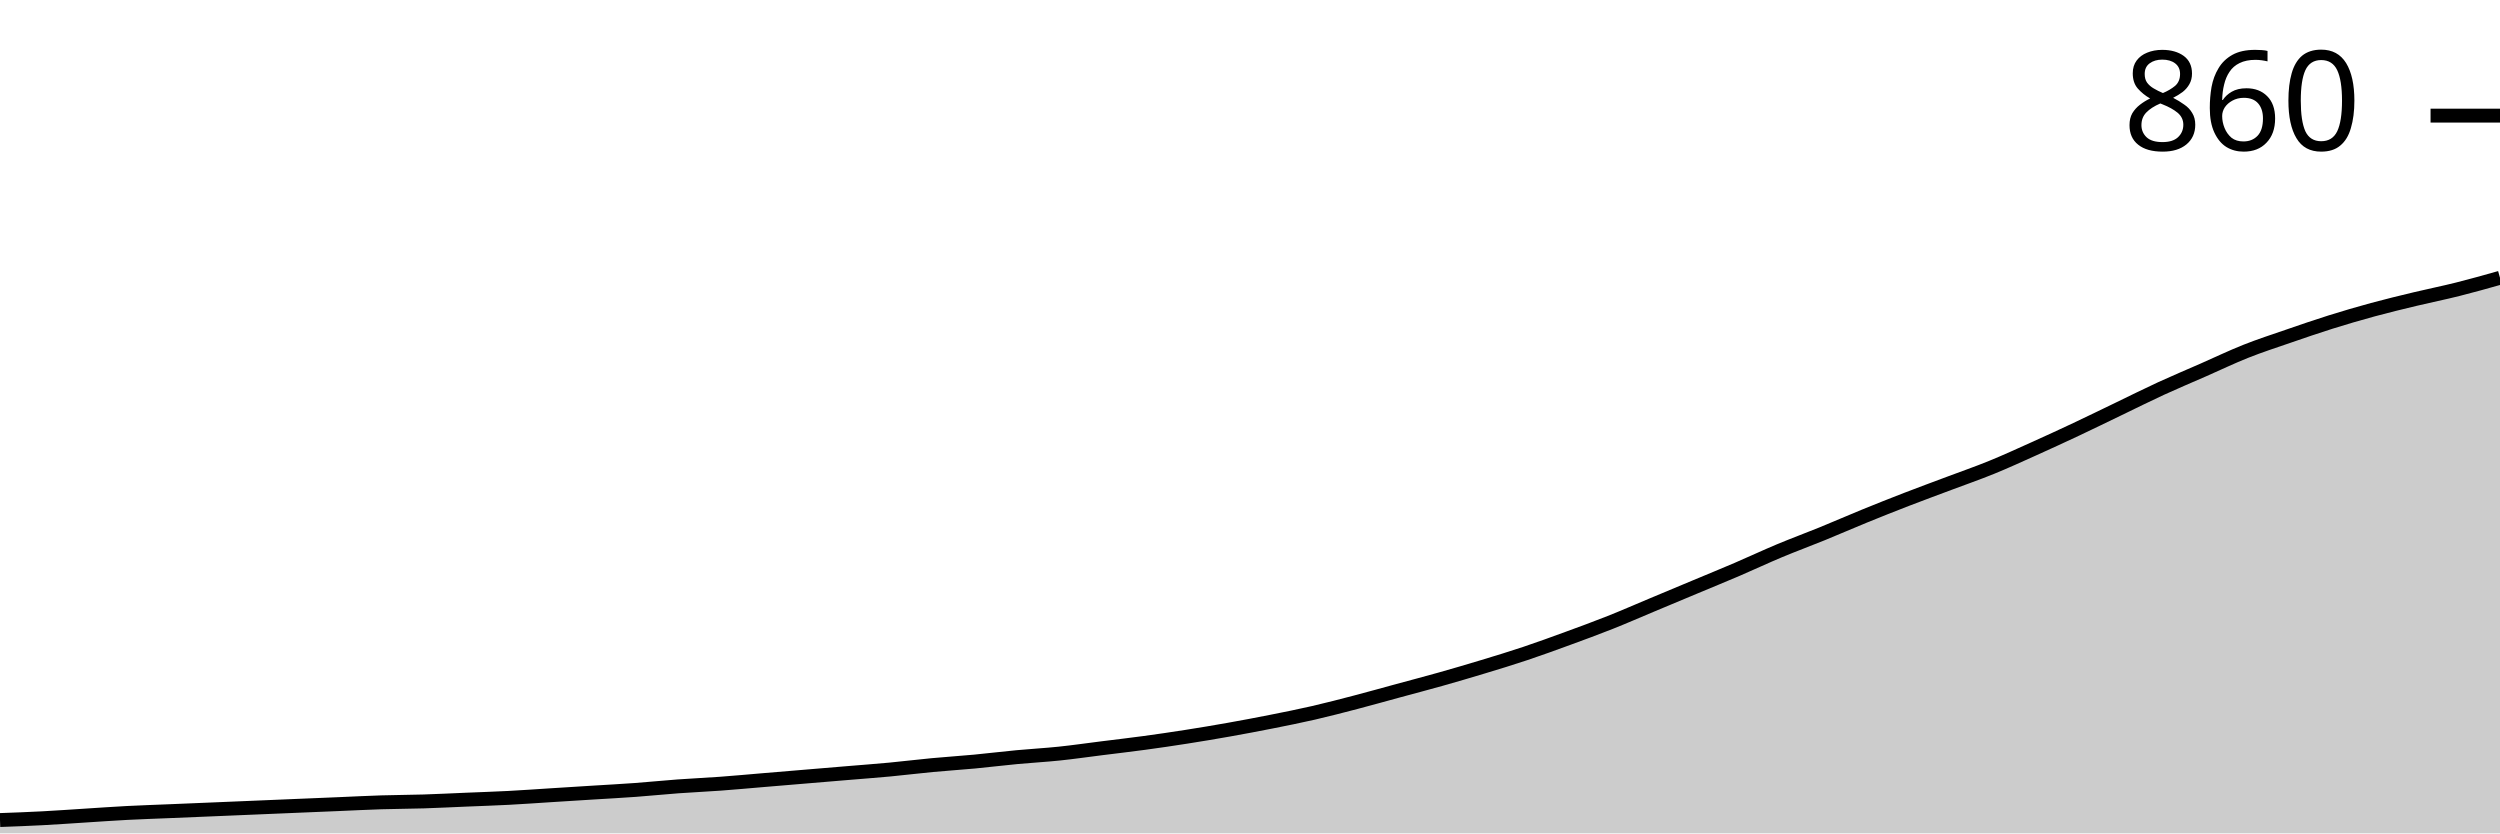
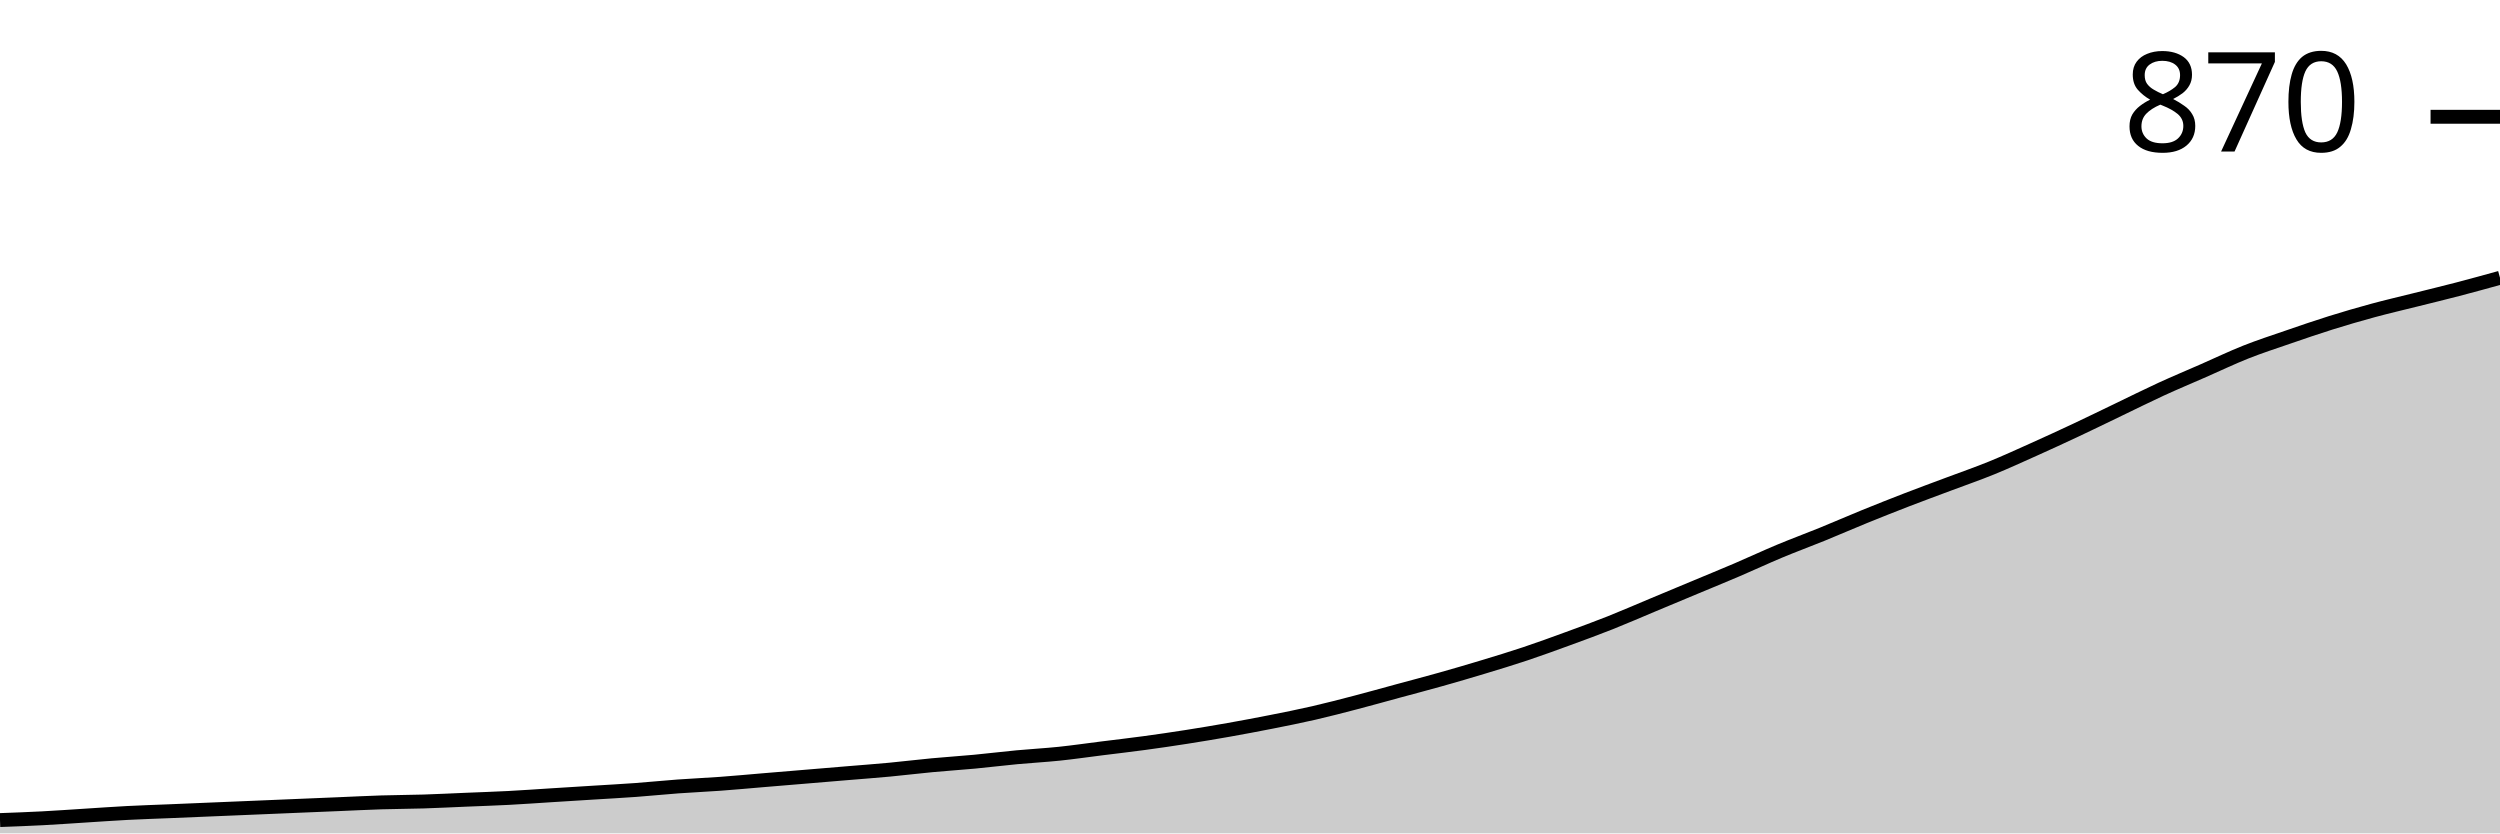
<svg xmlns="http://www.w3.org/2000/svg" viewBox="0 0 180 60">
  <g transform="translate(0,20)">
-     <path class="area" fill="rgba(0, 0, 0, 0.2)" d="M0,39.043C1.017,39.006,2.034,38.969,3.051,38.915C4.068,38.862,5.085,38.788,6.102,38.724C7.119,38.66,8.136,38.586,9.153,38.533C10.169,38.48,11.186,38.448,12.203,38.405C13.22,38.363,14.237,38.32,15.254,38.278C16.271,38.235,17.288,38.192,18.305,38.15C19.322,38.107,20.339,38.065,21.356,38.022C22.373,37.98,23.39,37.937,24.407,37.895C25.424,37.852,26.441,37.799,27.458,37.767C28.475,37.735,29.492,37.735,30.508,37.703C31.525,37.671,32.542,37.618,33.559,37.576C34.576,37.533,35.593,37.501,36.61,37.448C37.627,37.395,38.644,37.321,39.661,37.257C40.678,37.193,41.695,37.129,42.712,37.065C43.729,37.002,44.746,36.948,45.763,36.874C46.78,36.8,47.797,36.693,48.814,36.619C49.831,36.544,50.847,36.502,51.864,36.427C52.881,36.353,53.898,36.257,54.915,36.172C55.932,36.087,56.949,36.002,57.966,35.917C58.983,35.832,60,35.747,61.017,35.662C62.034,35.577,63.051,35.502,64.068,35.407C65.085,35.311,66.102,35.183,67.119,35.088C68.136,34.992,69.153,34.928,70.169,34.833C71.186,34.737,72.203,34.609,73.22,34.514C74.237,34.418,75.254,34.365,76.271,34.258C77.288,34.152,78.305,34.003,79.322,33.876C80.339,33.748,81.356,33.631,82.373,33.493C83.39,33.355,84.407,33.206,85.424,33.046C86.441,32.887,87.458,32.717,88.475,32.536C89.492,32.355,90.508,32.164,91.525,31.962C92.542,31.76,93.559,31.558,94.576,31.324C95.593,31.09,96.61,30.824,97.627,30.558C98.644,30.292,99.661,30.005,100.678,29.729C101.695,29.452,102.712,29.187,103.729,28.9C104.746,28.612,105.763,28.315,106.78,28.006C107.797,27.698,108.814,27.39,109.831,27.049C110.847,26.709,111.864,26.337,112.881,25.965C113.898,25.593,114.915,25.221,115.932,24.817C116.949,24.413,117.966,23.966,118.983,23.541C120,23.115,121.017,22.69,122.034,22.265C123.051,21.839,124.068,21.425,125.085,20.989C126.102,20.553,127.119,20.074,128.136,19.649C129.153,19.224,130.169,18.852,131.186,18.437C132.203,18.022,133.22,17.576,134.237,17.161C135.254,16.746,136.271,16.342,137.288,15.949C138.305,15.556,139.322,15.183,140.339,14.801C141.356,14.418,142.373,14.067,143.39,13.652C144.407,13.238,145.424,12.77,146.441,12.313C147.458,11.855,148.475,11.388,149.492,10.909C150.508,10.431,151.525,9.931,152.542,9.442C153.559,8.953,154.576,8.442,155.593,7.974C156.61,7.507,157.627,7.081,158.644,6.635C159.661,6.188,160.678,5.699,161.695,5.295C162.712,4.891,163.729,4.561,164.746,4.211C165.763,3.86,166.78,3.509,167.797,3.19C168.814,2.871,169.831,2.573,170.847,2.297C171.864,2.02,172.881,1.776,173.898,1.531C174.915,1.287,175.932,1.085,176.949,0.829C177.966,0.574,178.983,0.287,180,0L180,40C178.983,40,177.966,40,176.949,40C175.932,40,174.915,40,173.898,40C172.881,40,171.864,40,170.847,40C169.831,40,168.814,40,167.797,40C166.78,40,165.763,40,164.746,40C163.729,40,162.712,40,161.695,40C160.678,40,159.661,40,158.644,40C157.627,40,156.61,40,155.593,40C154.576,40,153.559,40,152.542,40C151.525,40,150.508,40,149.492,40C148.475,40,147.458,40,146.441,40C145.424,40,144.407,40,143.39,40C142.373,40,141.356,40,140.339,40C139.322,40,138.305,40,137.288,40C136.271,40,135.254,40,134.237,40C133.22,40,132.203,40,131.186,40C130.169,40,129.153,40,128.136,40C127.119,40,126.102,40,125.085,40C124.068,40,123.051,40,122.034,40C121.017,40,120,40,118.983,40C117.966,40,116.949,40,115.932,40C114.915,40,113.898,40,112.881,40C111.864,40,110.847,40,109.831,40C108.814,40,107.797,40,106.78,40C105.763,40,104.746,40,103.729,40C102.712,40,101.695,40,100.678,40C99.661,40,98.644,40,97.627,40C96.61,40,95.593,40,94.576,40C93.559,40,92.542,40,91.525,40C90.508,40,89.492,40,88.475,40C87.458,40,86.441,40,85.424,40C84.407,40,83.39,40,82.373,40C81.356,40,80.339,40,79.322,40C78.305,40,77.288,40,76.271,40C75.254,40,74.237,40,73.22,40C72.203,40,71.186,40,70.169,40C69.153,40,68.136,40,67.119,40C66.102,40,65.085,40,64.068,40C63.051,40,62.034,40,61.017,40C60,40,58.983,40,57.966,40C56.949,40,55.932,40,54.915,40C53.898,40,52.881,40,51.864,40C50.847,40,49.831,40,48.814,40C47.797,40,46.78,40,45.763,40C44.746,40,43.729,40,42.712,40C41.695,40,40.678,40,39.661,40C38.644,40,37.627,40,36.61,40C35.593,40,34.576,40,33.559,40C32.542,40,31.525,40,30.508,40C29.492,40,28.475,40,27.458,40C26.441,40,25.424,40,24.407,40C23.39,40,22.373,40,21.356,40C20.339,40,19.322,40,18.305,40C17.288,40,16.271,40,15.254,40C14.237,40,13.22,40,12.203,40C11.186,40,10.169,40,9.153,40C8.136,40,7.119,40,6.102,40C5.085,40,4.068,40,3.051,40C2.034,40,1.017,40,0,40Z" />
-     <path class="line" stroke="black" fill="none" d="M0,39.043C1.017,39.006,2.034,38.969,3.051,38.915C4.068,38.862,5.085,38.788,6.102,38.724C7.119,38.66,8.136,38.586,9.153,38.533C10.169,38.48,11.186,38.448,12.203,38.405C13.22,38.363,14.237,38.32,15.254,38.278C16.271,38.235,17.288,38.192,18.305,38.15C19.322,38.107,20.339,38.065,21.356,38.022C22.373,37.98,23.39,37.937,24.407,37.895C25.424,37.852,26.441,37.799,27.458,37.767C28.475,37.735,29.492,37.735,30.508,37.703C31.525,37.671,32.542,37.618,33.559,37.576C34.576,37.533,35.593,37.501,36.61,37.448C37.627,37.395,38.644,37.321,39.661,37.257C40.678,37.193,41.695,37.129,42.712,37.065C43.729,37.002,44.746,36.948,45.763,36.874C46.78,36.8,47.797,36.693,48.814,36.619C49.831,36.544,50.847,36.502,51.864,36.427C52.881,36.353,53.898,36.257,54.915,36.172C55.932,36.087,56.949,36.002,57.966,35.917C58.983,35.832,60,35.747,61.017,35.662C62.034,35.577,63.051,35.502,64.068,35.407C65.085,35.311,66.102,35.183,67.119,35.088C68.136,34.992,69.153,34.928,70.169,34.833C71.186,34.737,72.203,34.609,73.22,34.514C74.237,34.418,75.254,34.365,76.271,34.258C77.288,34.152,78.305,34.003,79.322,33.876C80.339,33.748,81.356,33.631,82.373,33.493C83.39,33.355,84.407,33.206,85.424,33.046C86.441,32.887,87.458,32.717,88.475,32.536C89.492,32.355,90.508,32.164,91.525,31.962C92.542,31.76,93.559,31.558,94.576,31.324C95.593,31.09,96.61,30.824,97.627,30.558C98.644,30.292,99.661,30.005,100.678,29.729C101.695,29.452,102.712,29.187,103.729,28.9C104.746,28.612,105.763,28.315,106.78,28.006C107.797,27.698,108.814,27.39,109.831,27.049C110.847,26.709,111.864,26.337,112.881,25.965C113.898,25.593,114.915,25.221,115.932,24.817C116.949,24.413,117.966,23.966,118.983,23.541C120,23.115,121.017,22.69,122.034,22.265C123.051,21.839,124.068,21.425,125.085,20.989C126.102,20.553,127.119,20.074,128.136,19.649C129.153,19.224,130.169,18.852,131.186,18.437C132.203,18.022,133.22,17.576,134.237,17.161C135.254,16.746,136.271,16.342,137.288,15.949C138.305,15.556,139.322,15.183,140.339,14.801C141.356,14.418,142.373,14.067,143.39,13.652C144.407,13.238,145.424,12.77,146.441,12.313C147.458,11.855,148.475,11.388,149.492,10.909C150.508,10.431,151.525,9.931,152.542,9.442C153.559,8.953,154.576,8.442,155.593,7.974C156.61,7.507,157.627,7.081,158.644,6.635C159.661,6.188,160.678,5.699,161.695,5.295C162.712,4.891,163.729,4.561,164.746,4.211C165.763,3.86,166.78,3.509,167.797,3.19C168.814,2.871,169.831,2.573,170.847,2.297C171.864,2.02,172.881,1.776,173.898,1.531C174.915,1.287,175.932,1.085,176.949,0.829C177.966,0.574,178.983,0.287,180,0" />
-     <path class="axis-ceiling" stroke-width="1" stroke="black" fill="none" d="M175,-11.675L180,-11.675" />
-     <text class="axis-ceiling-label" font-family="sans-serif" text-anchor="end" font-size="10px" x="170" y="-9.175">860</text>
+     <path class="area" fill="rgba(0, 0, 0, 0.2)" d="M0,39.045C1.017,39.007,2.034,38.97,3.051,38.917C4.068,38.864,5.085,38.79,6.102,38.726C7.119,38.662,8.136,38.588,9.153,38.535C10.169,38.482,11.186,38.45,12.203,38.408C13.22,38.365,14.237,38.323,15.254,38.28C16.271,38.238,17.288,38.195,18.305,38.153C19.322,38.11,20.339,38.068,21.356,38.025C22.373,37.983,23.39,37.941,24.407,37.898C25.424,37.856,26.441,37.803,27.458,37.771C28.475,37.739,29.492,37.739,30.508,37.707C31.525,37.675,32.542,37.622,33.559,37.58C34.576,37.537,35.593,37.505,36.61,37.452C37.627,37.399,38.644,37.325,39.661,37.261C40.678,37.197,41.695,37.134,42.712,37.07C43.729,37.006,44.746,36.953,45.763,36.879C46.78,36.805,47.797,36.699,48.814,36.624C49.831,36.55,50.847,36.507,51.864,36.433C52.881,36.359,53.898,36.263,54.915,36.178C55.932,36.093,56.949,36.008,57.966,35.924C58.983,35.839,60,35.754,61.017,35.669C62.034,35.584,63.051,35.51,64.068,35.414C65.085,35.318,66.102,35.191,67.119,35.096C68.136,35,69.153,34.936,70.169,34.841C71.186,34.745,72.203,34.618,73.22,34.522C74.237,34.427,75.254,34.374,76.271,34.268C77.288,34.161,78.305,34.013,79.322,33.885C80.339,33.758,81.356,33.641,82.373,33.503C83.39,33.365,84.407,33.217,85.424,33.057C86.441,32.898,87.458,32.728,88.475,32.548C89.492,32.367,90.508,32.176,91.525,31.975C92.542,31.773,93.559,31.571,94.576,31.338C95.593,31.104,96.61,30.839,97.627,30.573C98.644,30.308,99.661,30.021,100.678,29.745C101.695,29.469,102.712,29.204,103.729,28.917C104.746,28.631,105.763,28.333,106.78,28.025C107.797,27.718,108.814,27.41,109.831,27.07C110.847,26.73,111.864,26.359,112.881,25.987C113.898,25.616,114.915,25.244,115.932,24.841C116.949,24.437,117.966,23.992,118.983,23.567C120,23.142,121.017,22.718,122.034,22.293C123.051,21.868,124.068,21.454,125.085,21.019C126.102,20.584,127.119,20.106,128.136,19.682C129.153,19.257,130.169,18.885,131.186,18.471C132.203,18.057,133.22,17.611,134.237,17.197C135.254,16.783,136.271,16.38,137.288,15.987C138.305,15.594,139.322,15.223,140.339,14.841C141.356,14.459,142.373,14.108,143.39,13.694C144.407,13.28,145.424,12.813,146.441,12.357C147.458,11.9,148.475,11.433,149.492,10.955C150.508,10.478,151.525,9.979,152.542,9.49C153.559,9.002,154.576,8.493,155.593,8.025C156.61,7.558,157.627,7.134,158.644,6.688C159.661,6.242,160.678,5.754,161.695,5.35C162.712,4.947,163.729,4.618,164.746,4.268C165.763,3.917,166.78,3.567,167.797,3.248C168.814,2.93,169.831,2.633,170.847,2.357C171.864,2.081,172.881,1.847,173.898,1.592C174.915,1.338,175.932,1.093,176.949,0.828C177.966,0.563,178.983,0.281,180,0L180,40C178.983,40,177.966,40,176.949,40C175.932,40,174.915,40,173.898,40C172.881,40,171.864,40,170.847,40C169.831,40,168.814,40,167.797,40C166.78,40,165.763,40,164.746,40C163.729,40,162.712,40,161.695,40C160.678,40,159.661,40,158.644,40C157.627,40,156.61,40,155.593,40C154.576,40,153.559,40,152.542,40C151.525,40,150.508,40,149.492,40C148.475,40,147.458,40,146.441,40C145.424,40,144.407,40,143.39,40C142.373,40,141.356,40,140.339,40C139.322,40,138.305,40,137.288,40C136.271,40,135.254,40,134.237,40C133.22,40,132.203,40,131.186,40C130.169,40,129.153,40,128.136,40C127.119,40,126.102,40,125.085,40C124.068,40,123.051,40,122.034,40C121.017,40,120,40,118.983,40C117.966,40,116.949,40,115.932,40C114.915,40,113.898,40,112.881,40C111.864,40,110.847,40,109.831,40C108.814,40,107.797,40,106.78,40C105.763,40,104.746,40,103.729,40C102.712,40,101.695,40,100.678,40C99.661,40,98.644,40,97.627,40C96.61,40,95.593,40,94.576,40C93.559,40,92.542,40,91.525,40C90.508,40,89.492,40,88.475,40C87.458,40,86.441,40,85.424,40C84.407,40,83.39,40,82.373,40C81.356,40,80.339,40,79.322,40C78.305,40,77.288,40,76.271,40C75.254,40,74.237,40,73.22,40C72.203,40,71.186,40,70.169,40C69.153,40,68.136,40,67.119,40C66.102,40,65.085,40,64.068,40C63.051,40,62.034,40,61.017,40C60,40,58.983,40,57.966,40C56.949,40,55.932,40,54.915,40C53.898,40,52.881,40,51.864,40C50.847,40,49.831,40,48.814,40C47.797,40,46.78,40,45.763,40C44.746,40,43.729,40,42.712,40C41.695,40,40.678,40,39.661,40C38.644,40,37.627,40,36.61,40C35.593,40,34.576,40,33.559,40C32.542,40,31.525,40,30.508,40C29.492,40,28.475,40,27.458,40C26.441,40,25.424,40,24.407,40C23.39,40,22.373,40,21.356,40C20.339,40,19.322,40,18.305,40C17.288,40,16.271,40,15.254,40C14.237,40,13.22,40,12.203,40C11.186,40,10.169,40,9.153,40C8.136,40,7.119,40,6.102,40C5.085,40,4.068,40,3.051,40C2.034,40,1.017,40,0,40Z" />
+     <path class="line" stroke="black" fill="none" d="M0,39.045C1.017,39.007,2.034,38.97,3.051,38.917C4.068,38.864,5.085,38.79,6.102,38.726C7.119,38.662,8.136,38.588,9.153,38.535C10.169,38.482,11.186,38.45,12.203,38.408C13.22,38.365,14.237,38.323,15.254,38.28C16.271,38.238,17.288,38.195,18.305,38.153C19.322,38.11,20.339,38.068,21.356,38.025C22.373,37.983,23.39,37.941,24.407,37.898C25.424,37.856,26.441,37.803,27.458,37.771C28.475,37.739,29.492,37.739,30.508,37.707C31.525,37.675,32.542,37.622,33.559,37.58C34.576,37.537,35.593,37.505,36.61,37.452C37.627,37.399,38.644,37.325,39.661,37.261C40.678,37.197,41.695,37.134,42.712,37.07C43.729,37.006,44.746,36.953,45.763,36.879C46.78,36.805,47.797,36.699,48.814,36.624C49.831,36.55,50.847,36.507,51.864,36.433C52.881,36.359,53.898,36.263,54.915,36.178C55.932,36.093,56.949,36.008,57.966,35.924C58.983,35.839,60,35.754,61.017,35.669C62.034,35.584,63.051,35.51,64.068,35.414C65.085,35.318,66.102,35.191,67.119,35.096C68.136,35,69.153,34.936,70.169,34.841C71.186,34.745,72.203,34.618,73.22,34.522C74.237,34.427,75.254,34.374,76.271,34.268C77.288,34.161,78.305,34.013,79.322,33.885C80.339,33.758,81.356,33.641,82.373,33.503C83.39,33.365,84.407,33.217,85.424,33.057C86.441,32.898,87.458,32.728,88.475,32.548C89.492,32.367,90.508,32.176,91.525,31.975C92.542,31.773,93.559,31.571,94.576,31.338C95.593,31.104,96.61,30.839,97.627,30.573C98.644,30.308,99.661,30.021,100.678,29.745C101.695,29.469,102.712,29.204,103.729,28.917C104.746,28.631,105.763,28.333,106.78,28.025C107.797,27.718,108.814,27.41,109.831,27.07C110.847,26.73,111.864,26.359,112.881,25.987C113.898,25.616,114.915,25.244,115.932,24.841C116.949,24.437,117.966,23.992,118.983,23.567C120,23.142,121.017,22.718,122.034,22.293C123.051,21.868,124.068,21.454,125.085,21.019C126.102,20.584,127.119,20.106,128.136,19.682C129.153,19.257,130.169,18.885,131.186,18.471C132.203,18.057,133.22,17.611,134.237,17.197C135.254,16.783,136.271,16.38,137.288,15.987C138.305,15.594,139.322,15.223,140.339,14.841C141.356,14.459,142.373,14.108,143.39,13.694C144.407,13.28,145.424,12.813,146.441,12.357C147.458,11.9,148.475,11.433,149.492,10.955C150.508,10.478,151.525,9.979,152.542,9.49C153.559,9.002,154.576,8.493,155.593,8.025C156.61,7.558,157.627,7.134,158.644,6.688C159.661,6.242,160.678,5.754,161.695,5.35C162.712,4.947,163.729,4.618,164.746,4.268C165.763,3.917,166.78,3.567,167.797,3.248C168.814,2.93,169.831,2.633,170.847,2.357C171.864,2.081,172.881,1.847,173.898,1.592C174.915,1.338,175.932,1.093,176.949,0.828C177.966,0.563,178.983,0.281,180,0" />
+     <path class="axis-ceiling" stroke-width="1" stroke="black" fill="none" d="M175,-11.592L180,-11.592" />
+     <text class="axis-ceiling-label" font-family="sans-serif" text-anchor="end" font-size="10px" x="170" y="-9.092">870</text>
  </g>
</svg>
